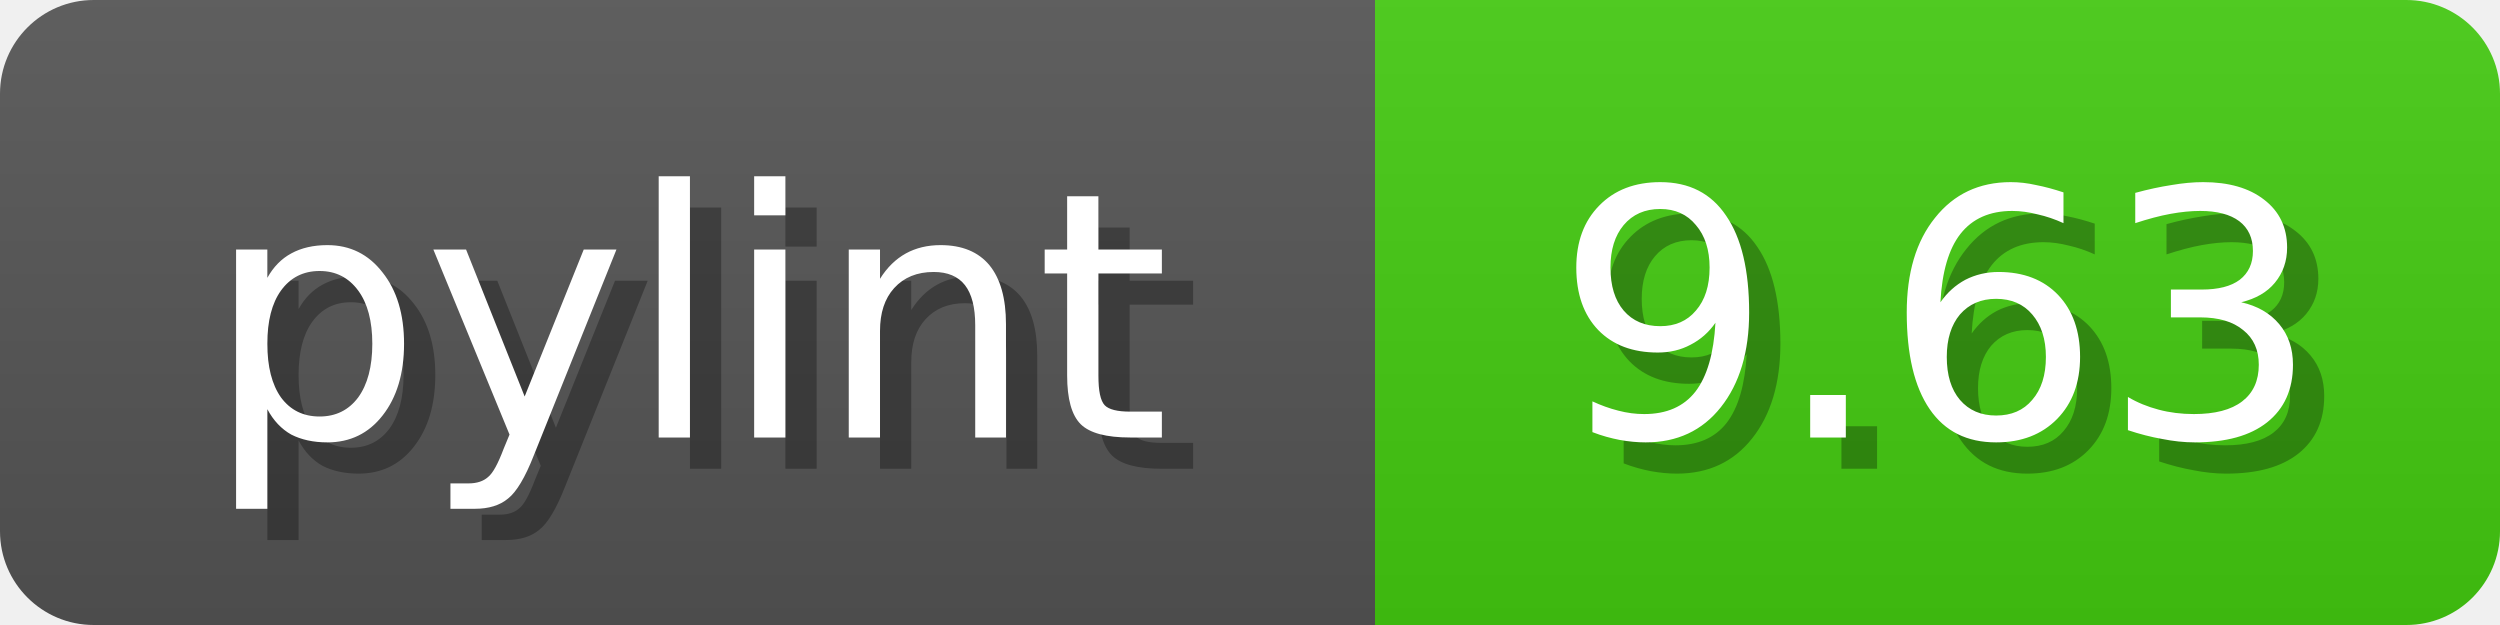
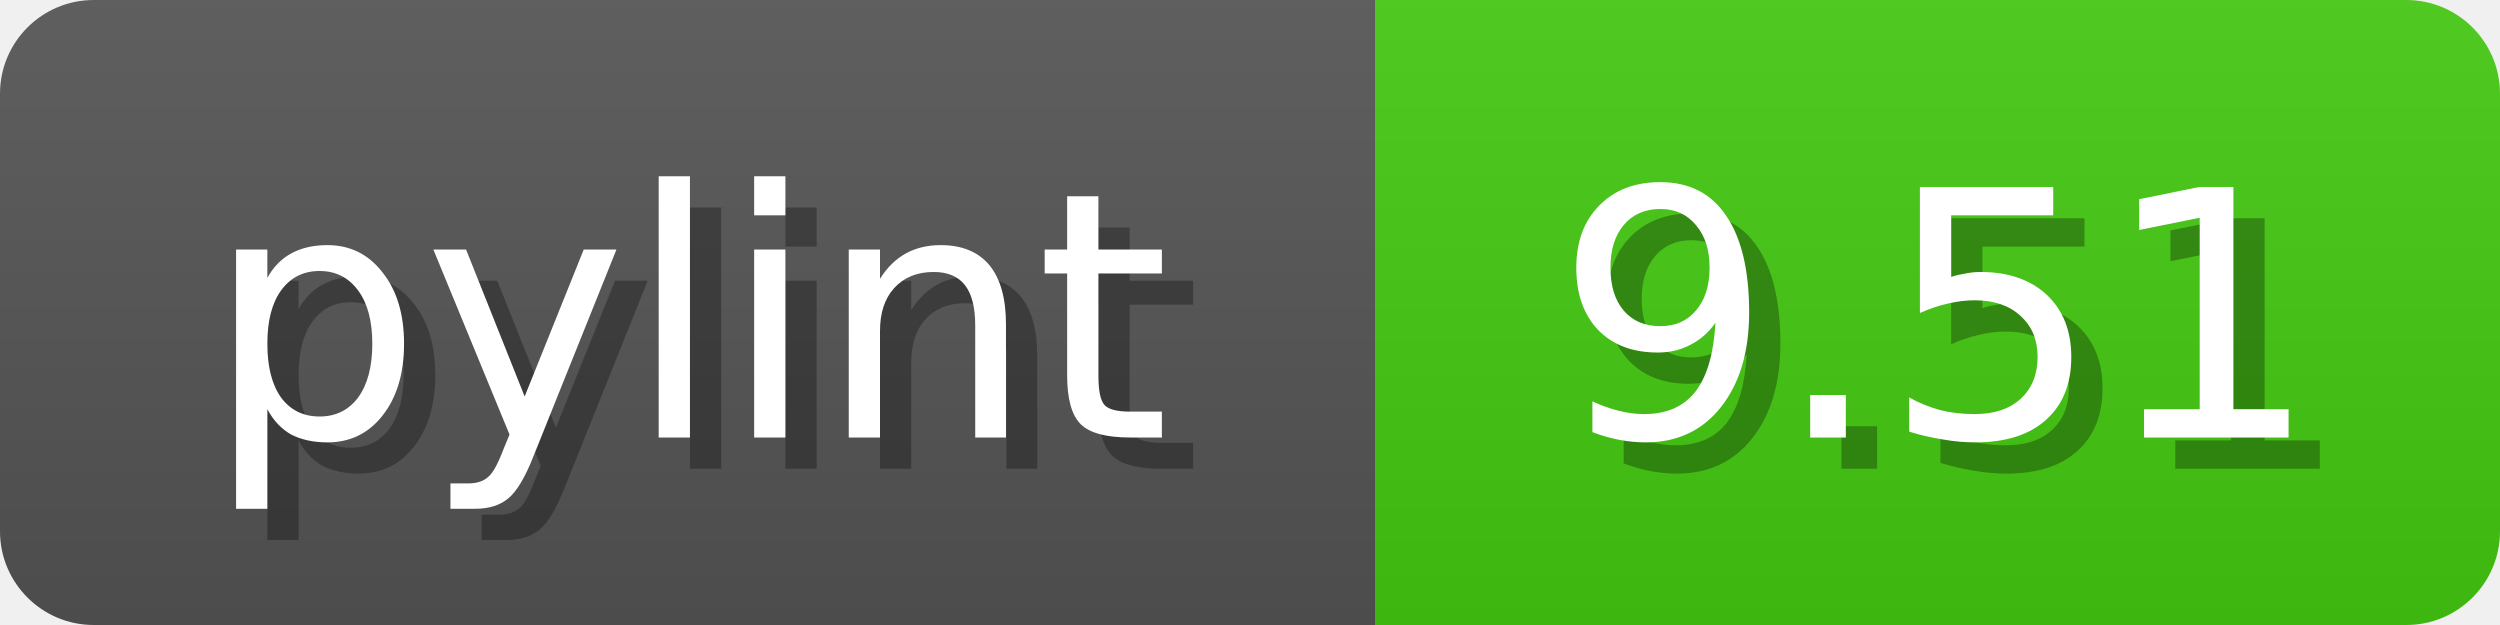
<svg xmlns="http://www.w3.org/2000/svg" width="80" height="20">
  <linearGradient id="b" x2="0" y2="100%">
    <stop offset="0" stop-color="#bbb" stop-opacity=".1" />
    <stop offset="1" stop-opacity=".1" />
  </linearGradient>
  <mask id="anybadge_1">
    <rect width="80" height="20" rx="3" fill="#fff" />
  </mask>
  <g mask="url(#anybadge_1)">
    <path fill="#555" d="M0 0h44v20H0z" />
    <path fill="#4C1" d="M44 0h36v20H44z" />
    <path fill="url(#b)" d="M0 0h80v20H0z" />
  </g>
  <g fill="#fff" text-anchor="middle" font-family="DejaVu Sans,Verdana,Geneva,sans-serif" font-size="11">
    <text x="23.0" y="15" fill="#010101" fill-opacity=".3">pylint</text>
    <text x="22.0" y="14">pylint</text>
  </g>
  <g fill="#fff" text-anchor="middle" font-family="DejaVu Sans,Verdana,Geneva,sans-serif" font-size="11">
-     <text x="63.0" y="15" fill="#010101" fill-opacity=".3">9.63</text>
-     <text x="62.0" y="14">9.63</text>
+     <text x="63.0" y="15" fill="#010101" fill-opacity=".3">9.51</text>
+     <text x="62.0" y="14">9.51</text>
  </g>
</svg>
